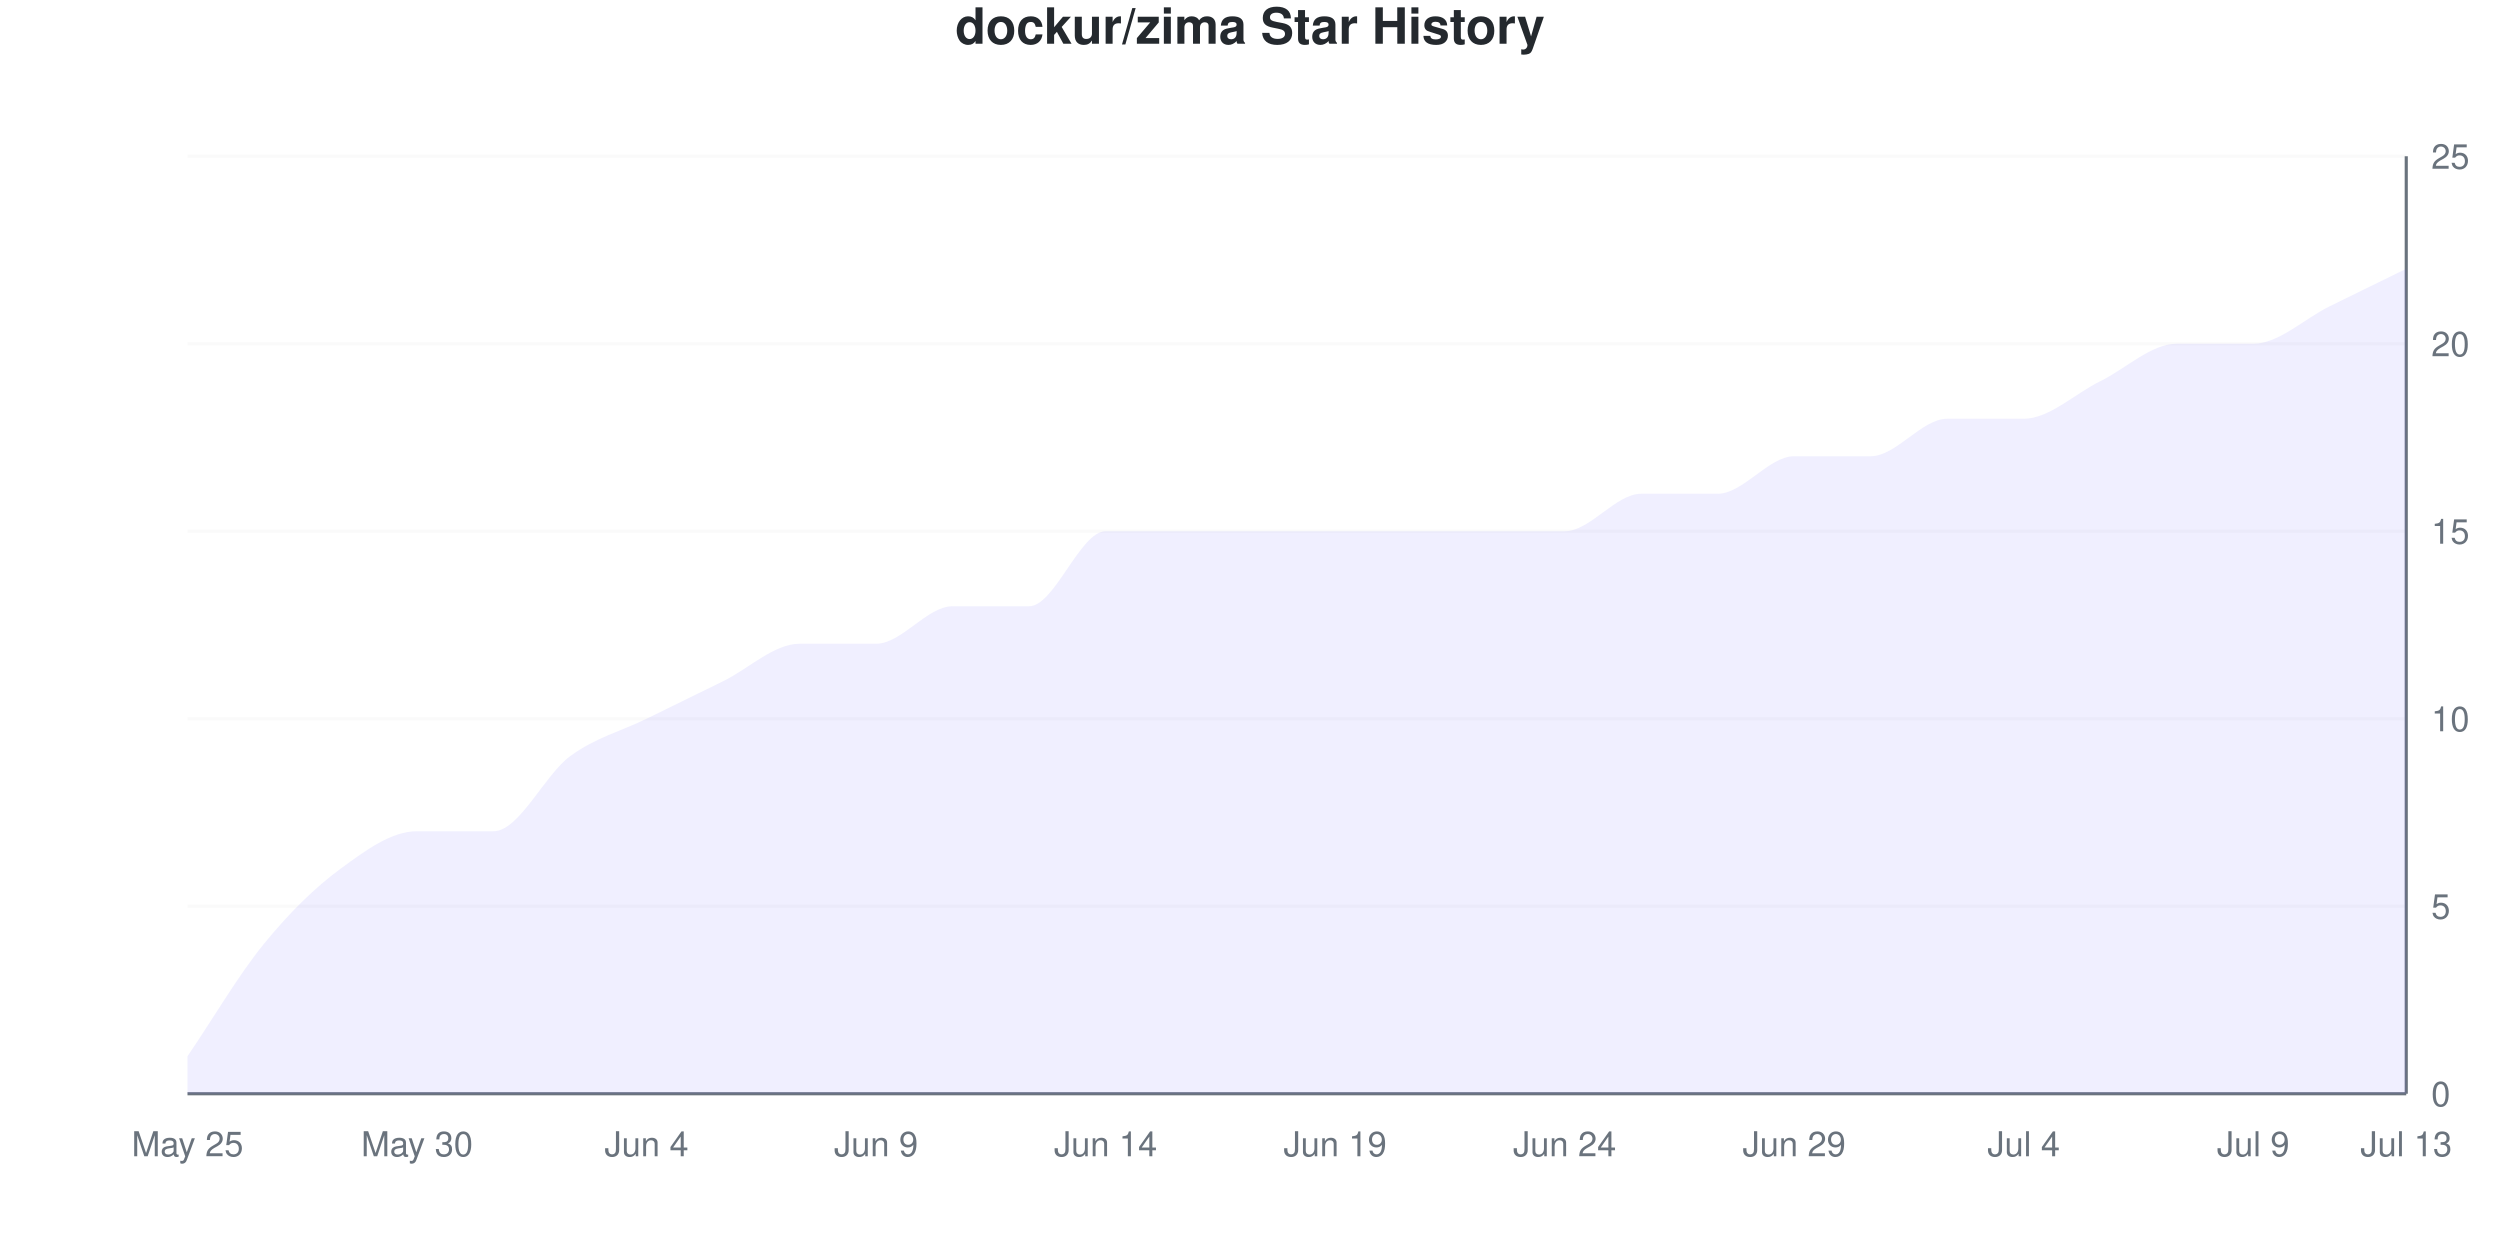
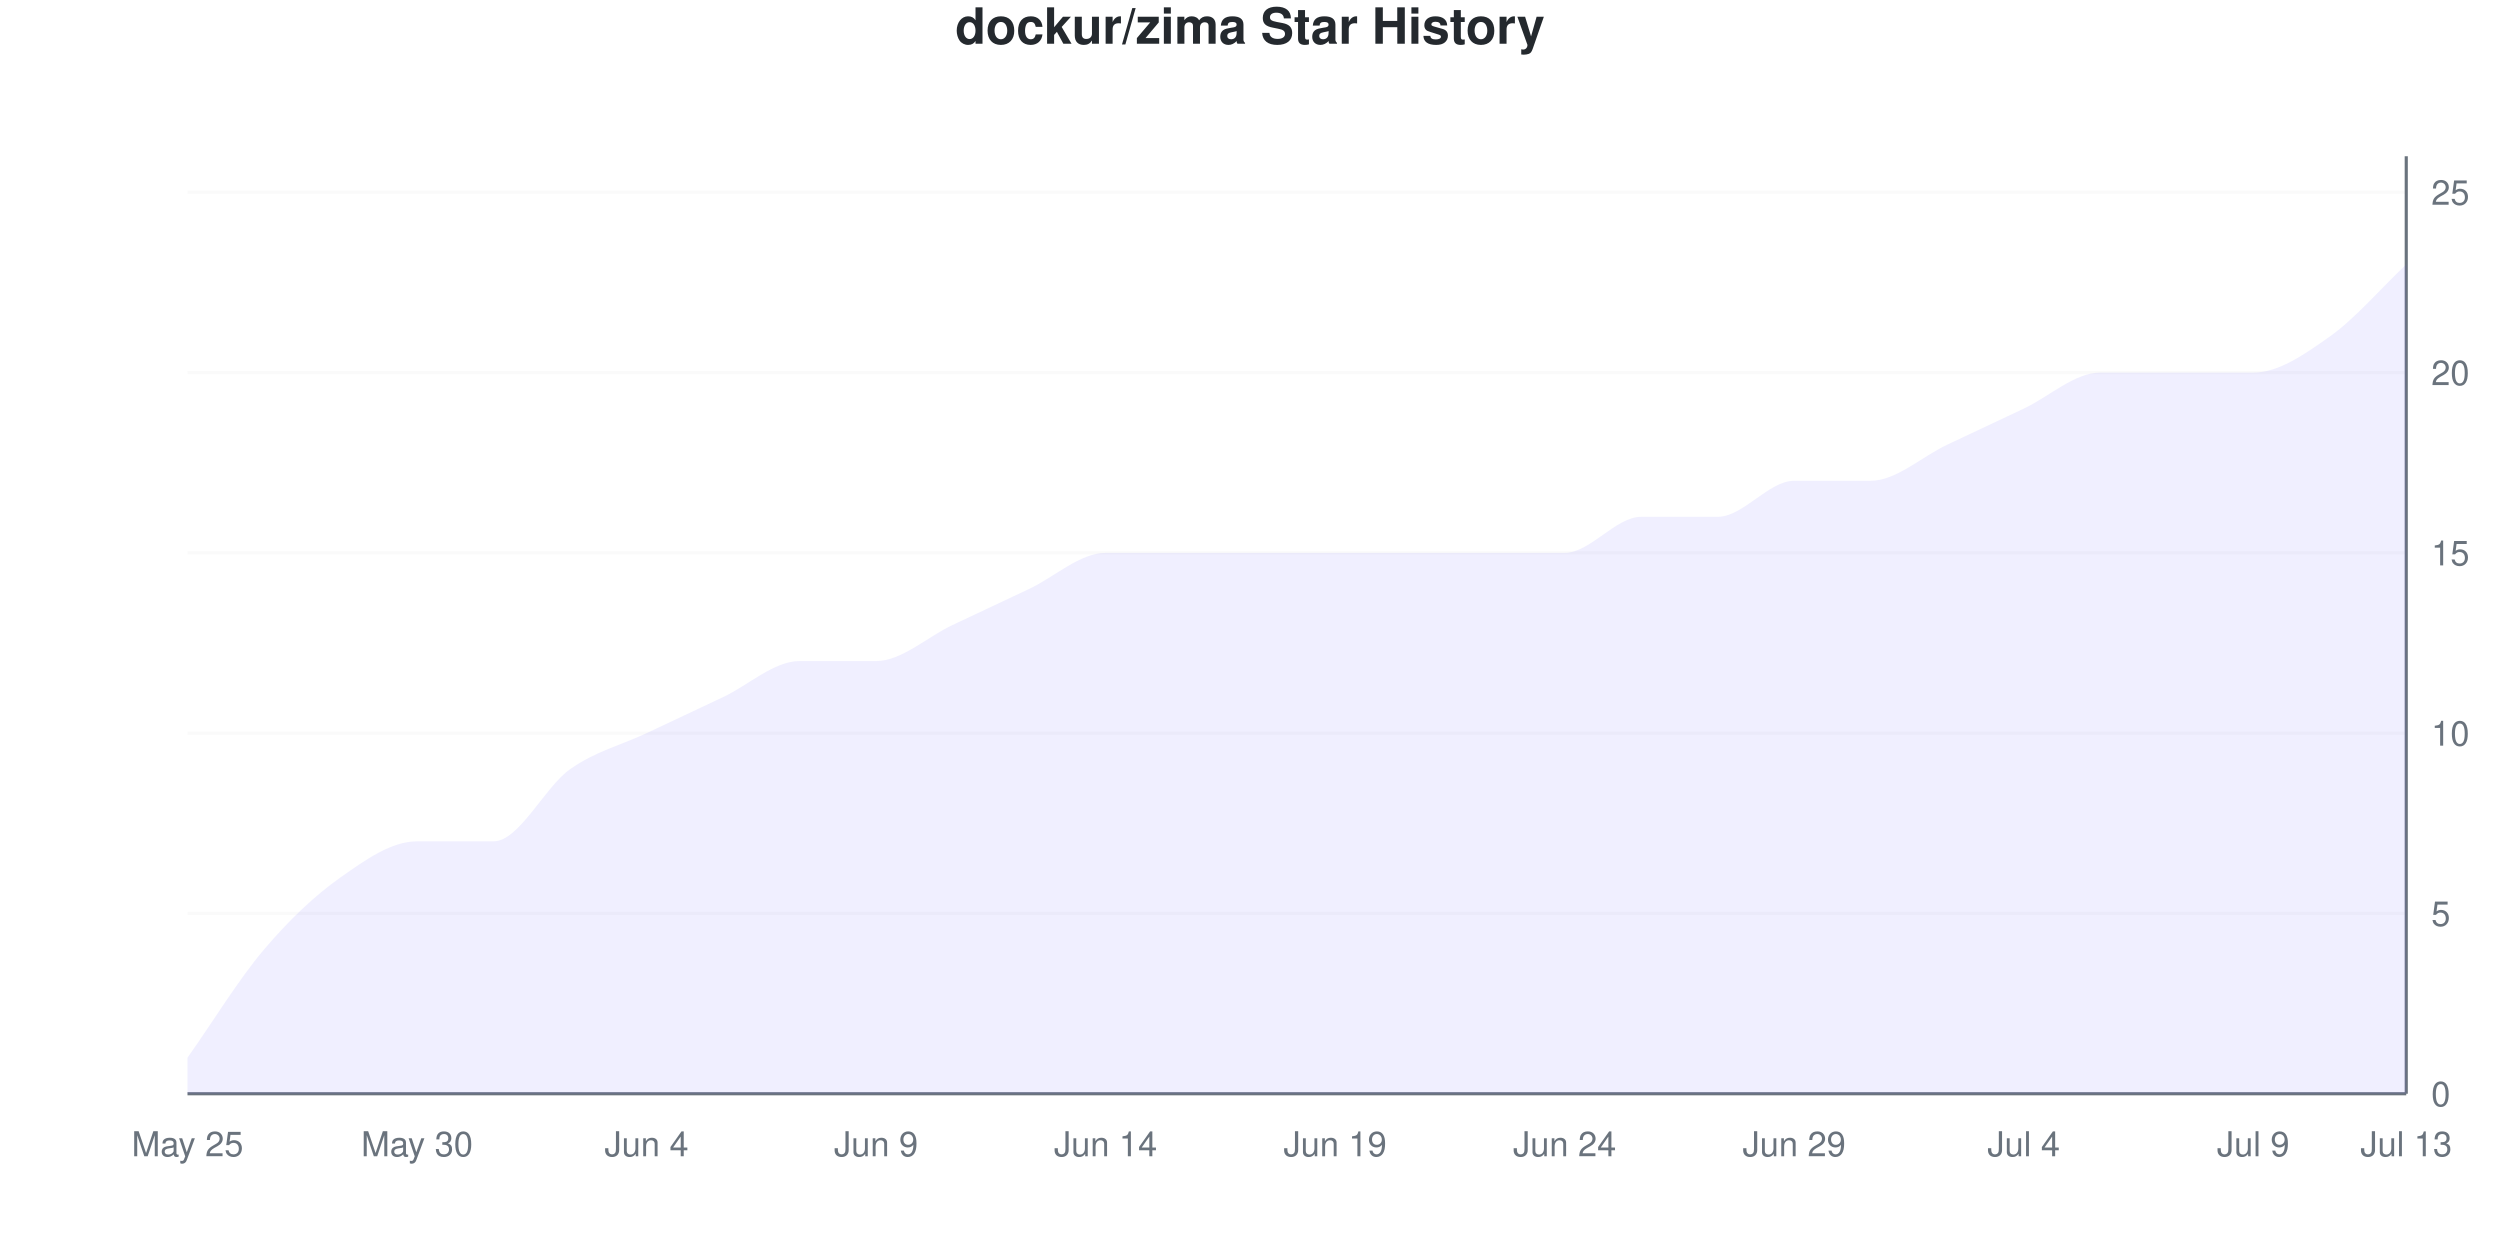
<svg xmlns="http://www.w3.org/2000/svg" viewBox="0 0 800 400" width="800" height="400">
  <style>
    @keyframes drawLine {
      to { stroke-dashoffset: 0; }
    }
    @keyframes fadeInPoint {
      from { opacity: 0; }
      to { opacity: 1; }
    }
    .data-line-0 {
-       stroke-dasharray: 1206;
-       stroke-dashoffset: 1206;
+       stroke-dasharray: 1201;
+       stroke-dashoffset: 1201;
      animation: drawLine 2s ease-out forwards;
    }
    .data-point {
      opacity: 0;
      animation: fadeInPoint 0.5s ease-out forwards;
    }
    .chart-bg { fill: #fff; }
    .chart-text { fill: #24292e; }
    .chart-muted { fill: #6a737d; }
    .chart-grid { stroke: #eee; }
    .chart-axis { stroke: #6a737d; }
    @media (prefers-color-scheme: dark) {
      .chart-bg { fill: #0d1117; }
      .chart-text { fill: #e6edf3; }
      .chart-muted { fill: #8b949e; }
      .chart-grid { stroke: #21262d; }
      .chart-axis { stroke: #8b949e; }
    }
  </style>
  <rect width="800" height="400" class="chart-bg" />
  <text x="400" y="14" text-anchor="middle" class="chart-text" font-size="16" font-weight="bold" font-family="-apple-system, BlinkMacSystemFont, 'Segoe UI', Helvetica, Arial, sans-serif">dockur/zima Star History</text>
  <g class="grid">
    <line x1="60" y1="350" x2="770" y2="350" class="chart-grid" stroke-opacity="0.3" />
    <text x="778" y="354" text-anchor="start" class="chart-muted" font-size="11" font-family="-apple-system, BlinkMacSystemFont, 'Segoe UI', Helvetica, Arial, sans-serif">0</text>
-     <line x1="60" y1="290" x2="770" y2="290" class="chart-grid" stroke-opacity="0.3" />
-     <text x="778" y="294" text-anchor="start" class="chart-muted" font-size="11" font-family="-apple-system, BlinkMacSystemFont, 'Segoe UI', Helvetica, Arial, sans-serif">5</text>
-     <line x1="60" y1="230" x2="770" y2="230" class="chart-grid" stroke-opacity="0.3" />
-     <text x="778" y="234" text-anchor="start" class="chart-muted" font-size="11" font-family="-apple-system, BlinkMacSystemFont, 'Segoe UI', Helvetica, Arial, sans-serif">10</text>
-     <line x1="60" y1="170" x2="770" y2="170" class="chart-grid" stroke-opacity="0.3" />
-     <text x="778" y="174" text-anchor="start" class="chart-muted" font-size="11" font-family="-apple-system, BlinkMacSystemFont, 'Segoe UI', Helvetica, Arial, sans-serif">15</text>
-     <line x1="60" y1="110" x2="770" y2="110" class="chart-grid" stroke-opacity="0.3" />
-     <text x="778" y="114" text-anchor="start" class="chart-muted" font-size="11" font-family="-apple-system, BlinkMacSystemFont, 'Segoe UI', Helvetica, Arial, sans-serif">20</text>
-     <line x1="60" y1="50" x2="770" y2="50" class="chart-grid" stroke-opacity="0.3" />
-     <text x="778" y="54" text-anchor="start" class="chart-muted" font-size="11" font-family="-apple-system, BlinkMacSystemFont, 'Segoe UI', Helvetica, Arial, sans-serif">25</text>
+     <line x1="60" y1="292.308" x2="770" y2="292.308" class="chart-grid" stroke-opacity="0.3" />
+     <text x="778" y="296.308" text-anchor="start" class="chart-muted" font-size="11" font-family="-apple-system, BlinkMacSystemFont, 'Segoe UI', Helvetica, Arial, sans-serif">5</text>
+     <line x1="60" y1="234.615" x2="770" y2="234.615" class="chart-grid" stroke-opacity="0.3" />
+     <text x="778" y="238.615" text-anchor="start" class="chart-muted" font-size="11" font-family="-apple-system, BlinkMacSystemFont, 'Segoe UI', Helvetica, Arial, sans-serif">10</text>
+     <line x1="60" y1="176.923" x2="770" y2="176.923" class="chart-grid" stroke-opacity="0.3" />
+     <text x="778" y="180.923" text-anchor="start" class="chart-muted" font-size="11" font-family="-apple-system, BlinkMacSystemFont, 'Segoe UI', Helvetica, Arial, sans-serif">15</text>
+     <line x1="60" y1="119.231" x2="770" y2="119.231" class="chart-grid" stroke-opacity="0.3" />
+     <text x="778" y="123.231" text-anchor="start" class="chart-muted" font-size="11" font-family="-apple-system, BlinkMacSystemFont, 'Segoe UI', Helvetica, Arial, sans-serif">20</text>
+     <line x1="60" y1="61.538" x2="770" y2="61.538" class="chart-grid" stroke-opacity="0.3" />
+     <text x="778" y="65.538" text-anchor="start" class="chart-muted" font-size="11" font-family="-apple-system, BlinkMacSystemFont, 'Segoe UI', Helvetica, Arial, sans-serif">25</text>
  </g>
  <g class="milestones">
    
  </g>
  <g class="x-axis">
    <text x="60" y="370" text-anchor="middle" class="chart-muted" font-size="11" font-family="-apple-system, BlinkMacSystemFont, 'Segoe UI', Helvetica, Arial, sans-serif">May 25</text>
    <text x="133.448" y="370" text-anchor="middle" class="chart-muted" font-size="11" font-family="-apple-system, BlinkMacSystemFont, 'Segoe UI', Helvetica, Arial, sans-serif">May 30</text>
    <text x="206.897" y="370" text-anchor="middle" class="chart-muted" font-size="11" font-family="-apple-system, BlinkMacSystemFont, 'Segoe UI', Helvetica, Arial, sans-serif">Jun 4</text>
    <text x="280.345" y="370" text-anchor="middle" class="chart-muted" font-size="11" font-family="-apple-system, BlinkMacSystemFont, 'Segoe UI', Helvetica, Arial, sans-serif">Jun 9</text>
    <text x="353.793" y="370" text-anchor="middle" class="chart-muted" font-size="11" font-family="-apple-system, BlinkMacSystemFont, 'Segoe UI', Helvetica, Arial, sans-serif">Jun 14</text>
    <text x="427.241" y="370" text-anchor="middle" class="chart-muted" font-size="11" font-family="-apple-system, BlinkMacSystemFont, 'Segoe UI', Helvetica, Arial, sans-serif">Jun 19</text>
    <text x="500.69" y="370" text-anchor="middle" class="chart-muted" font-size="11" font-family="-apple-system, BlinkMacSystemFont, 'Segoe UI', Helvetica, Arial, sans-serif">Jun 24</text>
    <text x="574.138" y="370" text-anchor="middle" class="chart-muted" font-size="11" font-family="-apple-system, BlinkMacSystemFont, 'Segoe UI', Helvetica, Arial, sans-serif">Jun 29</text>
    <text x="647.586" y="370" text-anchor="middle" class="chart-muted" font-size="11" font-family="-apple-system, BlinkMacSystemFont, 'Segoe UI', Helvetica, Arial, sans-serif">Jul 4</text>
    <text x="721.034" y="370" text-anchor="middle" class="chart-muted" font-size="11" font-family="-apple-system, BlinkMacSystemFont, 'Segoe UI', Helvetica, Arial, sans-serif">Jul 9</text>
    <text x="770" y="370" text-anchor="middle" class="chart-muted" font-size="11" font-family="-apple-system, BlinkMacSystemFont, 'Segoe UI', Helvetica, Arial, sans-serif">Jul 13</text>
  </g>
  <line x1="770" y1="50" x2="770" y2="350" class="chart-axis" stroke-width="1" />
  <line x1="60" y1="350" x2="770" y2="350" class="chart-axis" stroke-width="1" />
-   <path d="M60,350 L60,338 C68.161,326 76.322,312 84.483,302 C92.644,292 100.805,284 108.966,278 C117.126,272 125.287,266 133.448,266 C141.609,266 149.77,266 157.931,266 C166.092,266 174.253,248 182.414,242 C190.575,236 198.736,234 206.897,230 C215.057,226 223.218,222 231.379,218 C239.54,214 247.701,206 255.862,206 C264.023,206 272.184,206 280.345,206 C288.506,206 296.667,194 304.828,194 C312.989,194 321.149,194 329.31,194 C337.471,194 345.632,170 353.793,170 C361.954,170 370.115,170 378.276,170 C386.437,170 394.598,170 402.759,170 C410.92,170 419.08,170 427.241,170 C435.402,170 443.563,170 451.724,170 C459.885,170 468.046,170 476.207,170 C484.368,170 492.529,170 500.69,170 C508.851,170 517.011,158 525.172,158 C533.333,158 541.494,158 549.655,158 C557.816,158 565.977,146 574.138,146 C582.299,146 590.46,146 598.621,146 C606.782,146 614.943,134 623.103,134 C631.264,134 639.425,134 647.586,134 C655.747,134 663.908,126 672.069,122 C680.23,118 688.391,110 696.552,110 C704.713,110 712.874,110 721.034,110 C729.195,110 737.356,102 745.517,98 C753.678,94 761.839,90 770,86 L770,350 L60,350 Z" fill="#6b63ff" fill-opacity="0.1" />
-   <path d="M60,350 L60,338 C68.161,326 76.322,312 84.483,302 C92.644,292 100.805,284 108.966,278 C117.126,272 125.287,266 133.448,266 C141.609,266 149.77,266 157.931,266 C166.092,266 174.253,248 182.414,242 C190.575,236 198.736,234 206.897,230 C215.057,226 223.218,222 231.379,218 C239.54,214 247.701,206 255.862,206 C264.023,206 272.184,206 280.345,206 C288.506,206 296.667,194 304.828,194 C312.989,194 321.149,194 329.31,194 C337.471,194 345.632,170 353.793,170 C361.954,170 370.115,170 378.276,170 C386.437,170 394.598,170 402.759,170 C410.92,170 419.08,170 427.241,170 C435.402,170 443.563,170 451.724,170 C459.885,170 468.046,170 476.207,170 C484.368,170 492.529,170 500.69,170 C508.851,170 517.011,158 525.172,158 C533.333,158 541.494,158 549.655,158 C557.816,158 565.977,146 574.138,146 C582.299,146 590.46,146 598.621,146 C606.782,146 614.943,134 623.103,134 C631.264,134 639.425,134 647.586,134 C655.747,134 663.908,126 672.069,122 C680.23,118 688.391,110 696.552,110 C704.713,110 712.874,110 721.034,110 C729.195,110 737.356,102 745.517,98 C753.678,94 761.839,90 770,86" fill="none" stroke="#6b63ff" stroke-width="2.5" class="data-line-0" />
+   <path d="M60,350 L60,338.462 C68.161,326.923 76.322,313.462 84.483,303.846 C92.644,294.231 100.805,286.538 108.966,280.769 C117.126,275 125.287,269.231 133.448,269.231 C141.609,269.231 149.77,269.231 157.931,269.231 C166.092,269.231 174.253,251.923 182.414,246.154 C190.575,240.385 198.736,238.462 206.897,234.615 C215.057,230.769 223.218,226.923 231.379,223.077 C239.54,219.231 247.701,211.538 255.862,211.538 C264.023,211.538 272.184,211.538 280.345,211.538 C288.506,211.538 296.667,203.846 304.828,200 C312.989,196.154 321.149,192.308 329.31,188.462 C337.471,184.615 345.632,176.923 353.793,176.923 C361.954,176.923 370.115,176.923 378.276,176.923 C386.437,176.923 394.598,176.923 402.759,176.923 C410.92,176.923 419.08,176.923 427.241,176.923 C435.402,176.923 443.563,176.923 451.724,176.923 C459.885,176.923 468.046,176.923 476.207,176.923 C484.368,176.923 492.529,176.923 500.69,176.923 C508.851,176.923 517.011,165.385 525.172,165.385 C533.333,165.385 541.494,165.385 549.655,165.385 C557.816,165.385 565.977,153.846 574.138,153.846 C582.299,153.846 590.46,153.846 598.621,153.846 C606.782,153.846 614.943,146.154 623.103,142.308 C631.264,138.462 639.425,134.615 647.586,130.769 C655.747,126.923 663.908,119.231 672.069,119.231 C680.23,119.231 688.391,119.231 696.552,119.231 C704.713,119.231 712.874,119.231 721.034,119.231 C729.195,119.231 737.356,113.462 745.517,107.692 C753.678,101.923 761.839,92.308 770,84.615 L770,350 L60,350 Z" fill="#6b63ff" fill-opacity="0.1" />
+   <path d="M60,350 L60,338.462 C68.161,326.923 76.322,313.462 84.483,303.846 C92.644,294.231 100.805,286.538 108.966,280.769 C117.126,275 125.287,269.231 133.448,269.231 C141.609,269.231 149.77,269.231 157.931,269.231 C166.092,269.231 174.253,251.923 182.414,246.154 C190.575,240.385 198.736,238.462 206.897,234.615 C215.057,230.769 223.218,226.923 231.379,223.077 C239.54,219.231 247.701,211.538 255.862,211.538 C264.023,211.538 272.184,211.538 280.345,211.538 C288.506,211.538 296.667,203.846 304.828,200 C312.989,196.154 321.149,192.308 329.31,188.462 C337.471,184.615 345.632,176.923 353.793,176.923 C361.954,176.923 370.115,176.923 378.276,176.923 C386.437,176.923 394.598,176.923 402.759,176.923 C410.92,176.923 419.08,176.923 427.241,176.923 C435.402,176.923 443.563,176.923 451.724,176.923 C459.885,176.923 468.046,176.923 476.207,176.923 C484.368,176.923 492.529,176.923 500.69,176.923 C508.851,176.923 517.011,165.385 525.172,165.385 C533.333,165.385 541.494,165.385 549.655,165.385 C557.816,165.385 565.977,153.846 574.138,153.846 C582.299,153.846 590.46,153.846 598.621,153.846 C606.782,153.846 614.943,146.154 623.103,142.308 C631.264,138.462 639.425,134.615 647.586,130.769 C655.747,126.923 663.908,119.231 672.069,119.231 C680.23,119.231 688.391,119.231 696.552,119.231 C704.713,119.231 712.874,119.231 721.034,119.231 C729.195,119.231 737.356,113.462 745.517,107.692 C753.678,101.923 761.839,92.308 770,84.615" fill="none" stroke="#6b63ff" stroke-width="2.5" class="data-line-0" />
  <g class="points">
-     <circle cx="60" cy="338" r="4" fill="#6b63ff" class="data-point" style="animation-delay: 1.50s" />
-     <circle cx="84.483" cy="302" r="4" fill="#6b63ff" class="data-point" style="animation-delay: 1.55s" />
-     <circle cx="108.966" cy="278" r="4" fill="#6b63ff" class="data-point" style="animation-delay: 1.60s" />
-     <circle cx="133.448" cy="266" r="4" fill="#6b63ff" class="data-point" style="animation-delay: 1.65s" />
-     <circle cx="157.931" cy="266" r="4" fill="#6b63ff" class="data-point" style="animation-delay: 1.70s" />
-     <circle cx="182.414" cy="242" r="4" fill="#6b63ff" class="data-point" style="animation-delay: 1.75s" />
-     <circle cx="206.897" cy="230" r="4" fill="#6b63ff" class="data-point" style="animation-delay: 1.80s" />
-     <circle cx="231.379" cy="218" r="4" fill="#6b63ff" class="data-point" style="animation-delay: 1.85s" />
-     <circle cx="255.862" cy="206" r="4" fill="#6b63ff" class="data-point" style="animation-delay: 1.90s" />
-     <circle cx="280.345" cy="206" r="4" fill="#6b63ff" class="data-point" style="animation-delay: 1.95s" />
-     <circle cx="304.828" cy="194" r="4" fill="#6b63ff" class="data-point" style="animation-delay: 2.00s" />
-     <circle cx="329.31" cy="194" r="4" fill="#6b63ff" class="data-point" style="animation-delay: 2.05s" />
-     <circle cx="353.793" cy="170" r="4" fill="#6b63ff" class="data-point" style="animation-delay: 2.10s" />
-     <circle cx="378.276" cy="170" r="4" fill="#6b63ff" class="data-point" style="animation-delay: 2.15s" />
-     <circle cx="402.759" cy="170" r="4" fill="#6b63ff" class="data-point" style="animation-delay: 2.20s" />
-     <circle cx="427.241" cy="170" r="4" fill="#6b63ff" class="data-point" style="animation-delay: 2.25s" />
-     <circle cx="451.724" cy="170" r="4" fill="#6b63ff" class="data-point" style="animation-delay: 2.30s" />
-     <circle cx="476.207" cy="170" r="4" fill="#6b63ff" class="data-point" style="animation-delay: 2.35s" />
-     <circle cx="500.69" cy="170" r="4" fill="#6b63ff" class="data-point" style="animation-delay: 2.40s" />
-     <circle cx="525.172" cy="158" r="4" fill="#6b63ff" class="data-point" style="animation-delay: 2.45s" />
-     <circle cx="549.655" cy="158" r="4" fill="#6b63ff" class="data-point" style="animation-delay: 2.50s" />
-     <circle cx="574.138" cy="146" r="4" fill="#6b63ff" class="data-point" style="animation-delay: 2.55s" />
-     <circle cx="598.621" cy="146" r="4" fill="#6b63ff" class="data-point" style="animation-delay: 2.60s" />
-     <circle cx="623.103" cy="134" r="4" fill="#6b63ff" class="data-point" style="animation-delay: 2.65s" />
-     <circle cx="647.586" cy="134" r="4" fill="#6b63ff" class="data-point" style="animation-delay: 2.70s" />
-     <circle cx="672.069" cy="122" r="4" fill="#6b63ff" class="data-point" style="animation-delay: 2.75s" />
-     <circle cx="696.552" cy="110" r="4" fill="#6b63ff" class="data-point" style="animation-delay: 2.80s" />
-     <circle cx="721.034" cy="110" r="4" fill="#6b63ff" class="data-point" style="animation-delay: 2.85s" />
-     <circle cx="745.517" cy="98" r="4" fill="#6b63ff" class="data-point" style="animation-delay: 2.90s" />
-     <circle cx="770" cy="86" r="4" fill="#6b63ff" class="data-point" style="animation-delay: 2.95s" />
+     <circle cx="60" cy="338.462" r="4" fill="#6b63ff" class="data-point" style="animation-delay: 1.50s" />
+     <circle cx="84.483" cy="303.846" r="4" fill="#6b63ff" class="data-point" style="animation-delay: 1.55s" />
+     <circle cx="108.966" cy="280.769" r="4" fill="#6b63ff" class="data-point" style="animation-delay: 1.60s" />
+     <circle cx="133.448" cy="269.231" r="4" fill="#6b63ff" class="data-point" style="animation-delay: 1.65s" />
+     <circle cx="157.931" cy="269.231" r="4" fill="#6b63ff" class="data-point" style="animation-delay: 1.70s" />
+     <circle cx="182.414" cy="246.154" r="4" fill="#6b63ff" class="data-point" style="animation-delay: 1.75s" />
+     <circle cx="206.897" cy="234.615" r="4" fill="#6b63ff" class="data-point" style="animation-delay: 1.80s" />
+     <circle cx="231.379" cy="223.077" r="4" fill="#6b63ff" class="data-point" style="animation-delay: 1.85s" />
+     <circle cx="255.862" cy="211.538" r="4" fill="#6b63ff" class="data-point" style="animation-delay: 1.90s" />
+     <circle cx="280.345" cy="211.538" r="4" fill="#6b63ff" class="data-point" style="animation-delay: 1.95s" />
+     <circle cx="304.828" cy="200" r="4" fill="#6b63ff" class="data-point" style="animation-delay: 2.00s" />
+     <circle cx="329.31" cy="188.462" r="4" fill="#6b63ff" class="data-point" style="animation-delay: 2.05s" />
+     <circle cx="353.793" cy="176.923" r="4" fill="#6b63ff" class="data-point" style="animation-delay: 2.10s" />
+     <circle cx="378.276" cy="176.923" r="4" fill="#6b63ff" class="data-point" style="animation-delay: 2.15s" />
+     <circle cx="402.759" cy="176.923" r="4" fill="#6b63ff" class="data-point" style="animation-delay: 2.20s" />
+     <circle cx="427.241" cy="176.923" r="4" fill="#6b63ff" class="data-point" style="animation-delay: 2.25s" />
+     <circle cx="451.724" cy="176.923" r="4" fill="#6b63ff" class="data-point" style="animation-delay: 2.30s" />
+     <circle cx="476.207" cy="176.923" r="4" fill="#6b63ff" class="data-point" style="animation-delay: 2.35s" />
+     <circle cx="500.69" cy="176.923" r="4" fill="#6b63ff" class="data-point" style="animation-delay: 2.40s" />
+     <circle cx="525.172" cy="165.385" r="4" fill="#6b63ff" class="data-point" style="animation-delay: 2.45s" />
+     <circle cx="549.655" cy="165.385" r="4" fill="#6b63ff" class="data-point" style="animation-delay: 2.50s" />
+     <circle cx="574.138" cy="153.846" r="4" fill="#6b63ff" class="data-point" style="animation-delay: 2.55s" />
+     <circle cx="598.621" cy="153.846" r="4" fill="#6b63ff" class="data-point" style="animation-delay: 2.60s" />
+     <circle cx="623.103" cy="142.308" r="4" fill="#6b63ff" class="data-point" style="animation-delay: 2.65s" />
+     <circle cx="647.586" cy="130.769" r="4" fill="#6b63ff" class="data-point" style="animation-delay: 2.70s" />
+     <circle cx="672.069" cy="119.231" r="4" fill="#6b63ff" class="data-point" style="animation-delay: 2.75s" />
+     <circle cx="696.552" cy="119.231" r="4" fill="#6b63ff" class="data-point" style="animation-delay: 2.80s" />
+     <circle cx="721.034" cy="119.231" r="4" fill="#6b63ff" class="data-point" style="animation-delay: 2.85s" />
+     <circle cx="745.517" cy="107.692" r="4" fill="#6b63ff" class="data-point" style="animation-delay: 2.90s" />
+     <circle cx="770" cy="84.615" r="4" fill="#6b63ff" class="data-point" style="animation-delay: 2.95s" />
  </g>
</svg>
